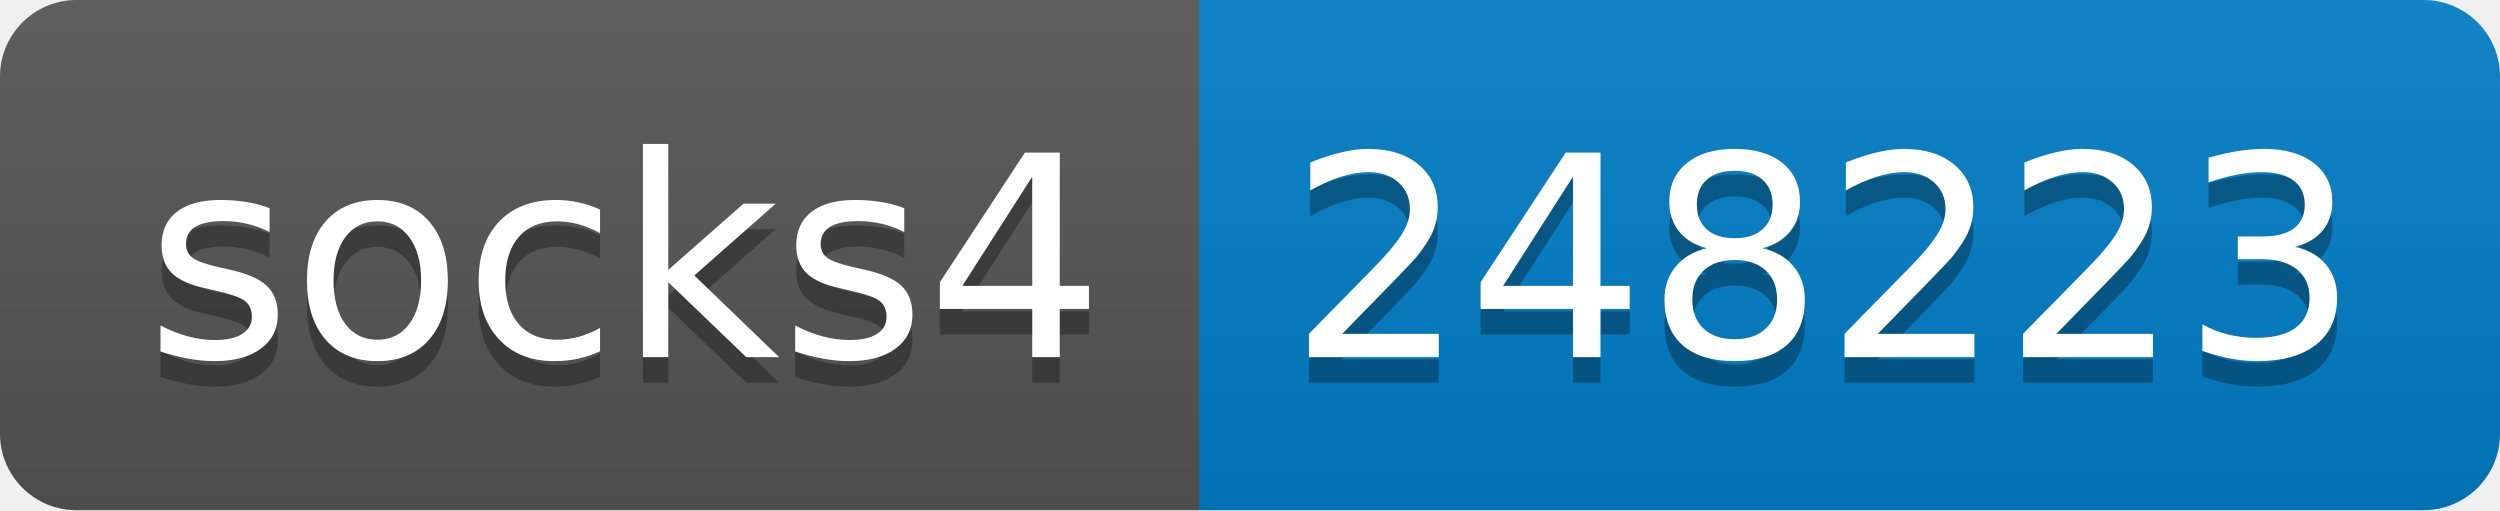
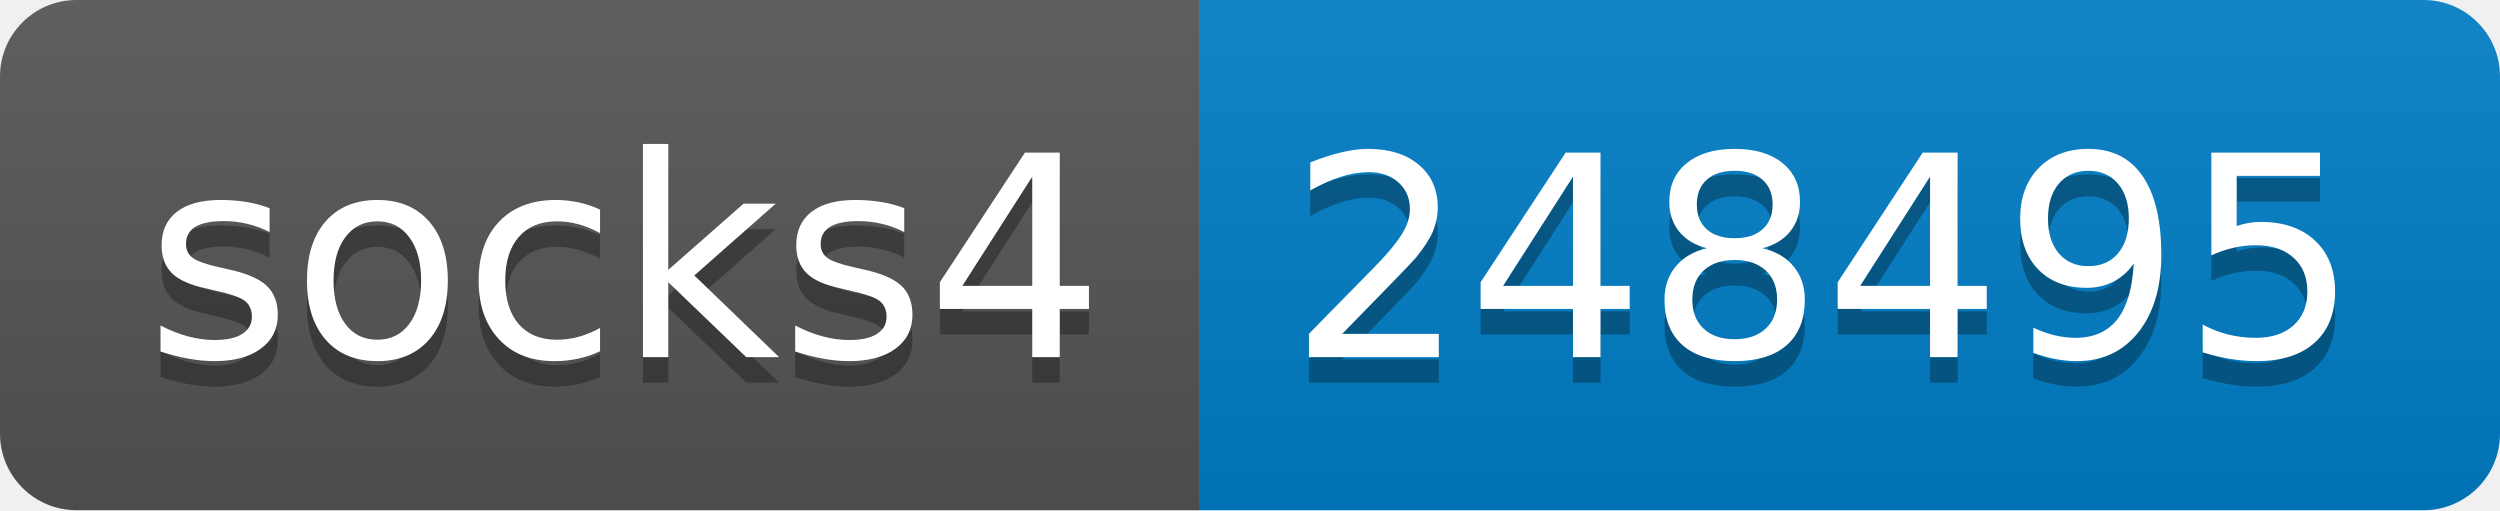
- <svg xmlns="http://www.w3.org/2000/svg" width="98" height="20" role="img" aria-label="socks4: 248223">
+ <svg xmlns="http://www.w3.org/2000/svg" width="98" height="20" role="img" aria-label="socks4: 248495">
  <linearGradient id="s" x2="0" y2="100%">
    <stop offset="0" stop-color="#bbb" stop-opacity=".1" />
    <stop offset="1" stop-opacity=".1" />
  </linearGradient>
  <clipPath id="r">
    <rect width="98" height="20" rx="3" fill="#fff" />
  </clipPath>
  <g clip-path="url(#r)">
    <rect width="47" height="20" fill="#555" />
    <rect x="47" width="51" height="20" fill="#007ec6" />
    <rect width="98" height="20" fill="url(#s)" />
  </g>
  <g fill="#fff" text-anchor="middle" font-family="Verdana,Geneva,DejaVu Sans,sans-serif" text-rendering="geometricPrecision" font-size="110">
    <text aria-hidden="true" x="245" y="150" fill="#010101" fill-opacity=".3" transform="scale(.1)" textLength="370">socks4</text>
    <text x="245" y="140" transform="scale(.1)" fill="#fff" textLength="370">socks4</text>
-     <text aria-hidden="true" x="715" y="150" fill="#010101" fill-opacity=".3" transform="scale(.1)" textLength="410">248223</text>
-     <text x="715" y="140" transform="scale(.1)" fill="#fff" textLength="410">248223</text>
+     <text aria-hidden="true" x="715" y="150" fill="#010101" fill-opacity=".3" transform="scale(.1)" textLength="410">248495</text>
+     <text x="715" y="140" transform="scale(.1)" fill="#fff" textLength="410">248495</text>
  </g>
</svg>
